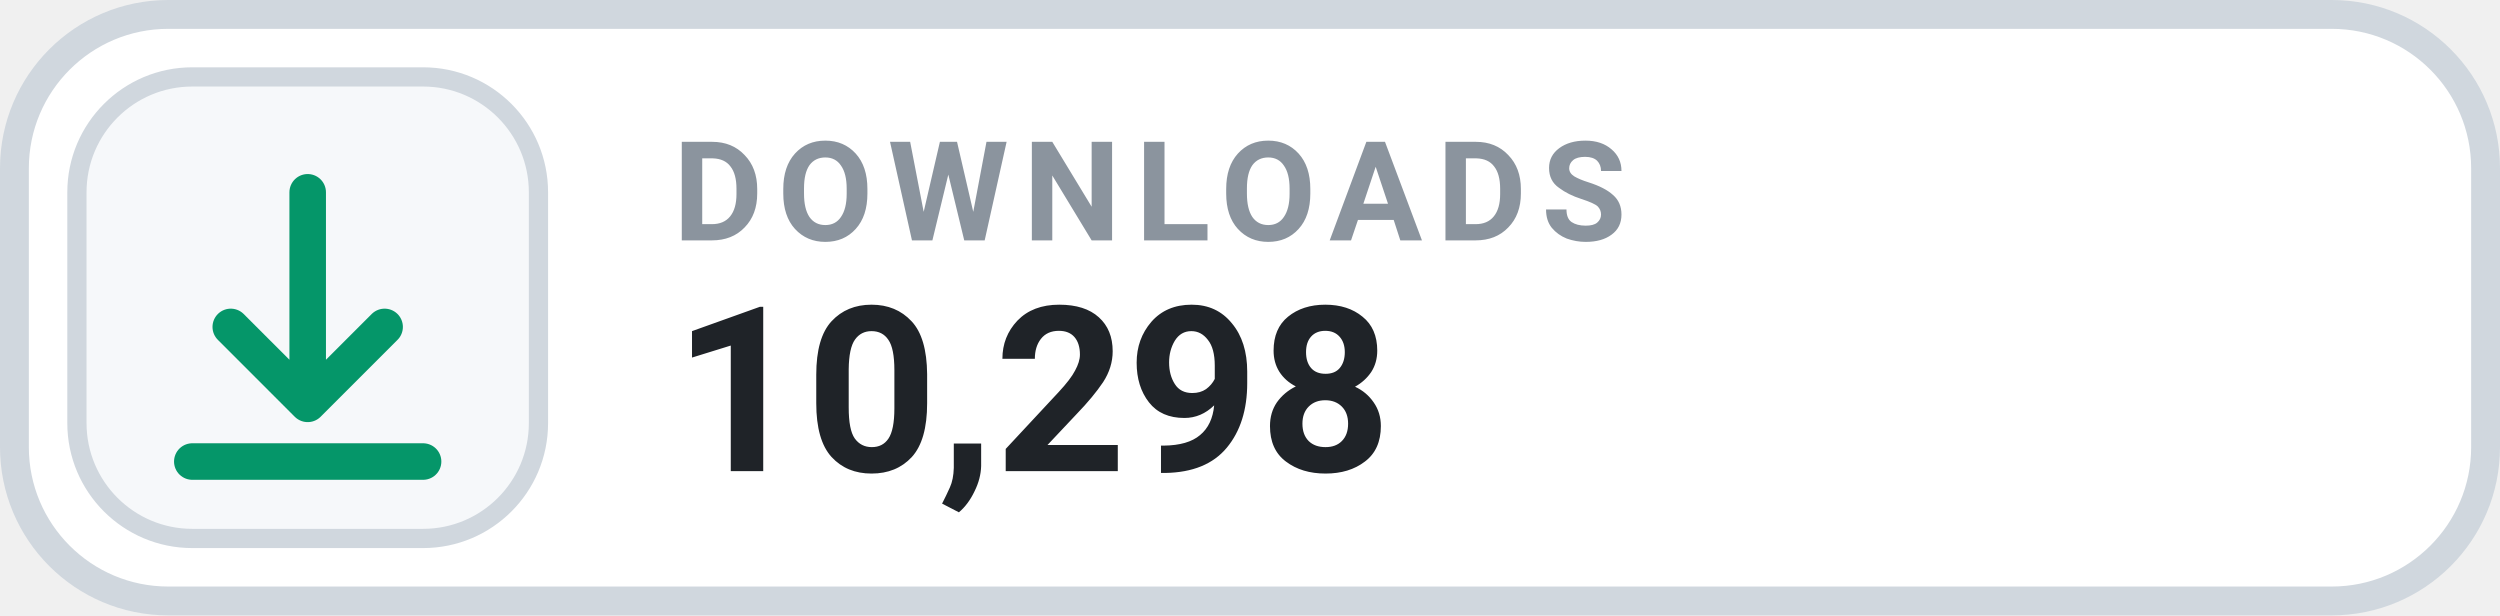
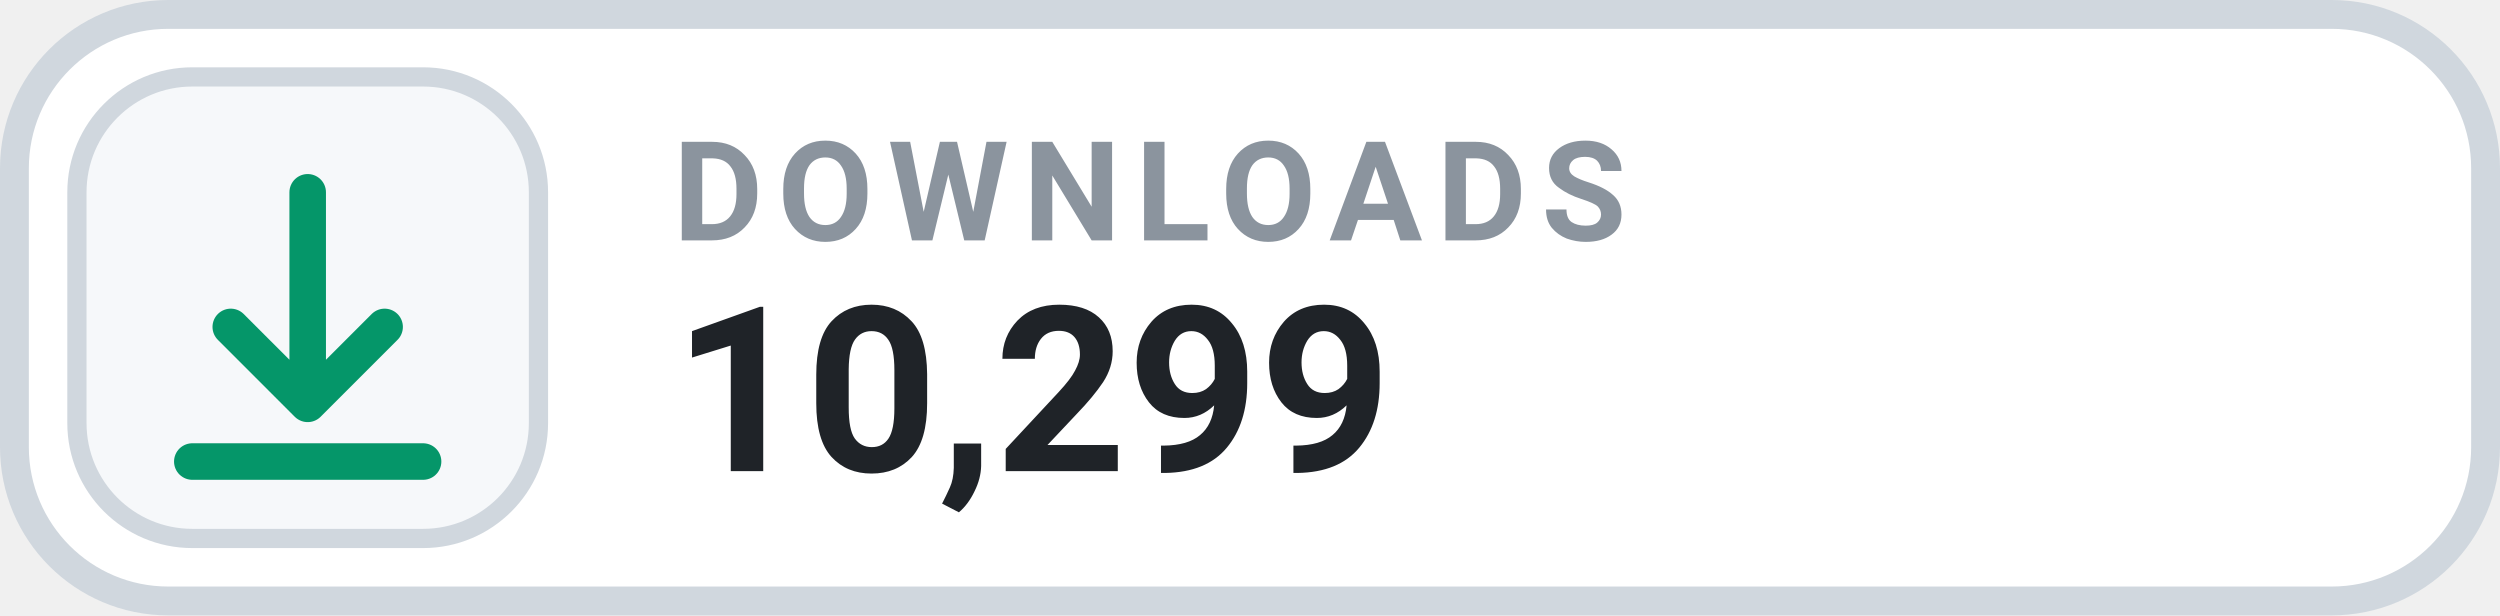
- <svg xmlns="http://www.w3.org/2000/svg" width="130" height="32" viewBox="0 0 130 32" role="img" aria-label="DOWNLOADS 10,298">
+ <svg xmlns="http://www.w3.org/2000/svg" width="130" height="32" viewBox="0 0 130 32" role="img" aria-label="DOWNLOADS 10,299">
  <rect x=".75" y=".75" width="128.5" height="30.5" rx="8" fill="#FFFFFF" stroke="#D0D7DE" stroke-width="1.5" />
  <rect x="4" y="4" width="24" height="24" rx="6" fill="#F6F8FA" stroke="#D0D7DE" stroke-width="1" />
  <g transform="translate(16 16)" style="color:#059669;">
    <path d="M0 -6 v11 m0 0 l4 -4 m-4 4 l-4 -4 M-6 8 h12" fill="none" stroke="currentColor" stroke-width="1.9" stroke-linecap="round" stroke-linejoin="round" />
  </g>
  <text x="35" y="12.5" fill="#8B949E" font-family="-apple-system,BlinkMacSystemFont,'Segoe UI',Roboto,Helvetica,Arial,sans-serif" font-size="7.2" font-weight="700" letter-spacing=".75">DOWNLOADS</text>
-   <text x="35" y="24.5" fill="#1F2328" font-family="-apple-system,BlinkMacSystemFont,'Segoe UI',Roboto,Helvetica,Arial,sans-serif" font-size="12" font-weight="700">10,298</text>
+   <text x="35" y="24.5" fill="#1F2328" font-family="-apple-system,BlinkMacSystemFont,'Segoe UI',Roboto,Helvetica,Arial,sans-serif" font-size="12" font-weight="700">10,299</text>
</svg>
